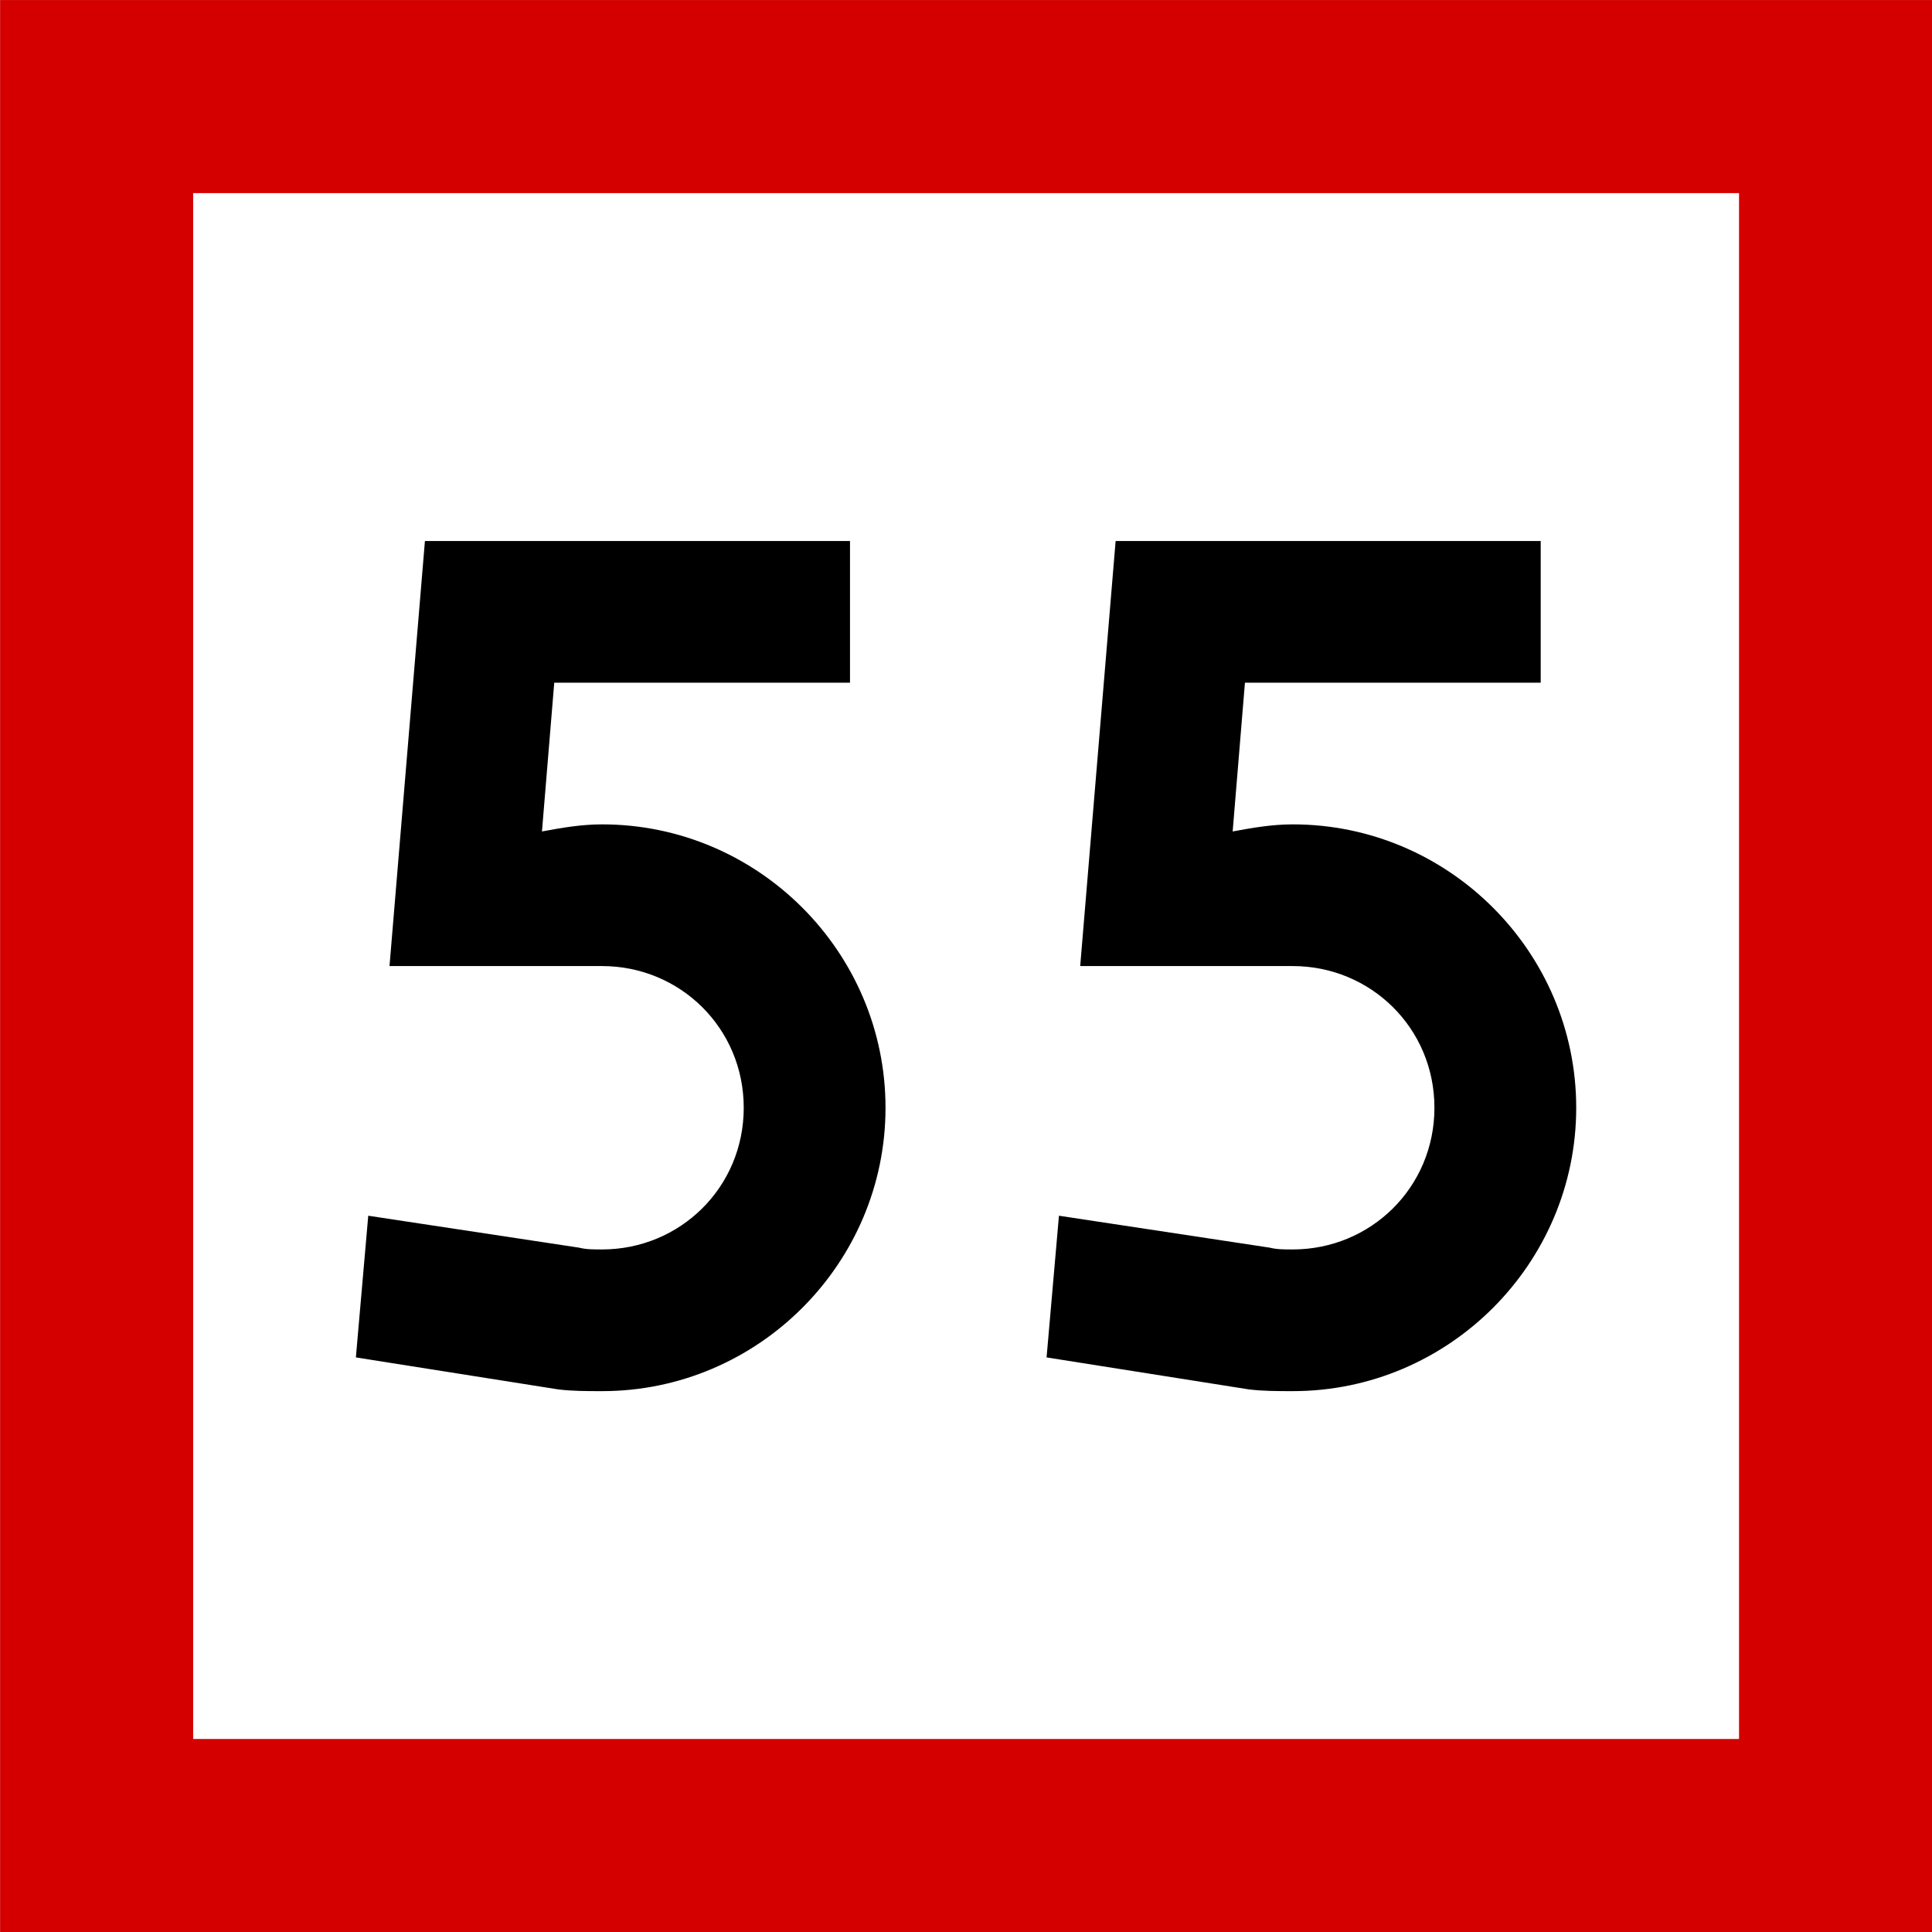
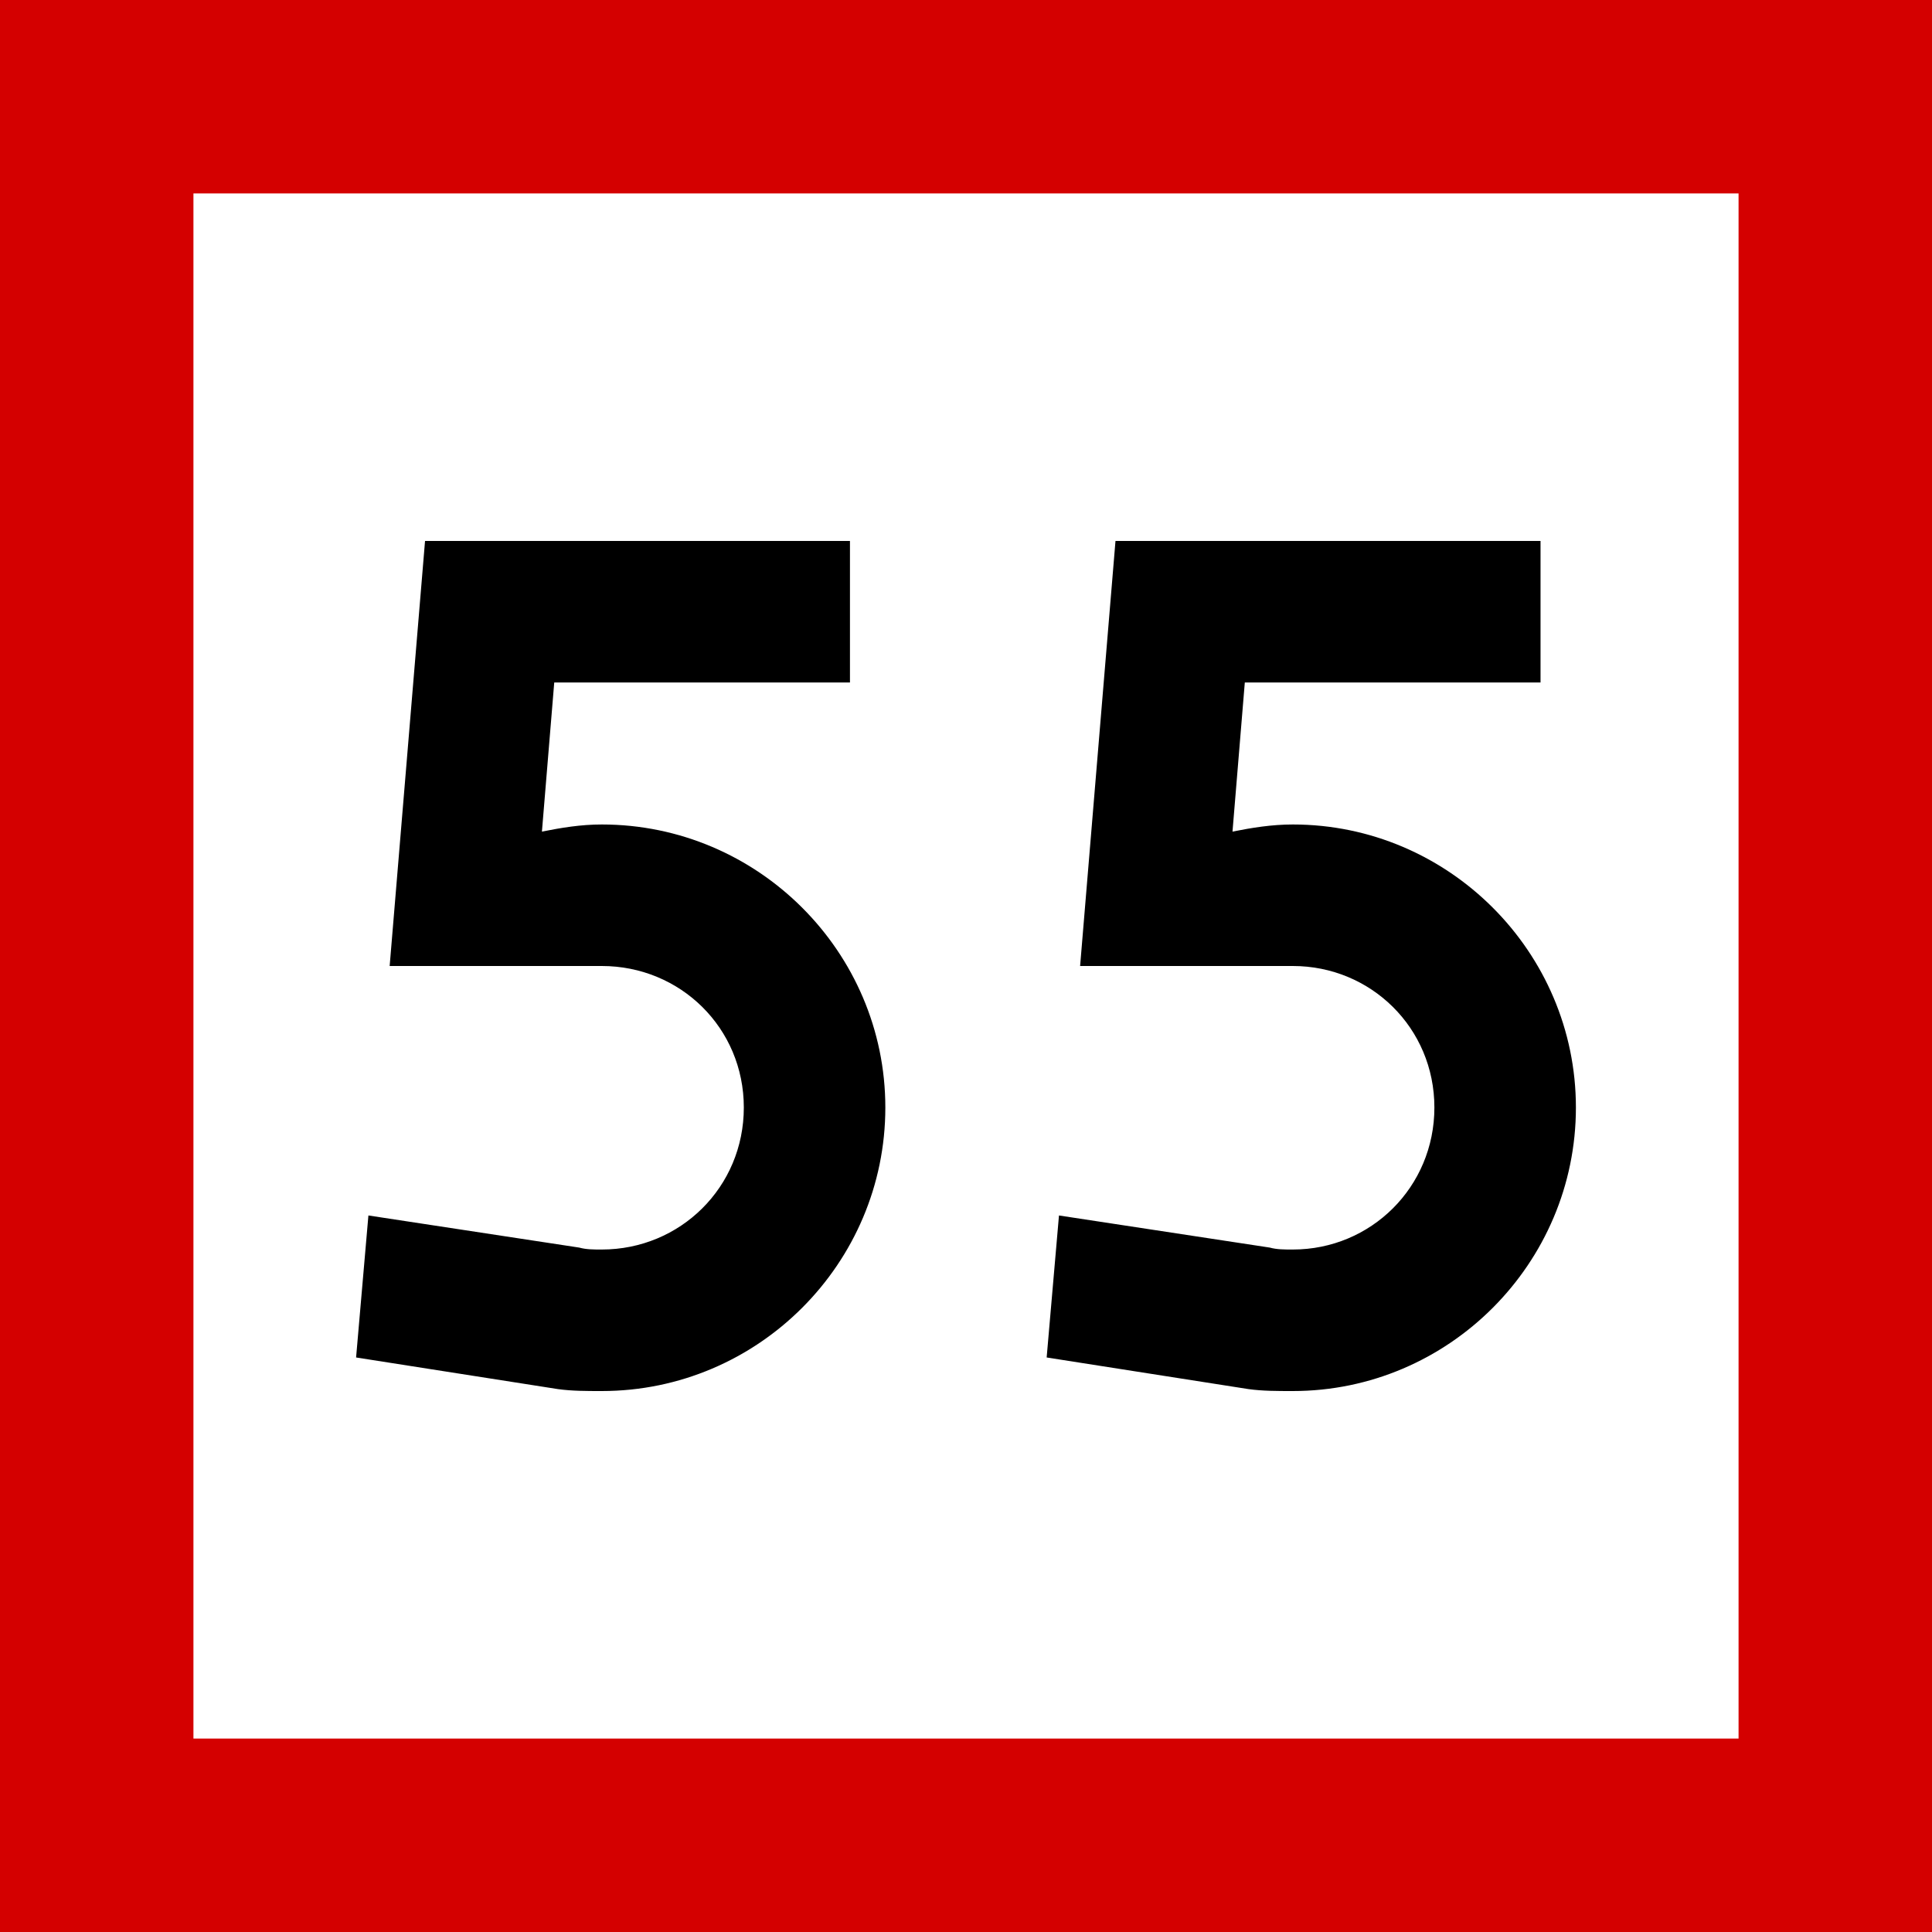
- <svg xmlns="http://www.w3.org/2000/svg" width="16" height="16" viewBox="0 0 4.233 4.233" version="1.1" id="svg1">
-   <defs id="defs1">
-     <rect x="30" y="84" width="120" height="132" id="rect1" />
-     <rect x="30" y="84" width="120" height="132" id="rect1-2" />
-     <rect x="30" y="84" width="120" height="132" id="rect1-1" />
-     <rect x="30" y="84" width="120" height="132" id="rect1-6" />
-     <rect x="30" y="84" width="120" height="132" id="rect1-3" />
-   </defs>
-   <g id="layer1" transform="translate(-151.8708,-144.1979)">
-     <rect style="fill:#d40000;fill-opacity:1;stroke-width:0.564;stroke-miterlimit:5" id="rect8" width="4.233" height="4.233" x="151.871" y="144.198" />
-     <rect style="fill:#ffffff;fill-opacity:1;stroke-width:0.564;stroke-miterlimit:5" id="rect9" width="3.387" height="3.387" x="152.294" y="144.621" />
-     <path d="m 33.112,79.5 h 3.131 V 78 h -4.5 l -0.375,4.5 h 2.25 c 0.825,0 1.5,0.656 1.5,1.5 0,0.844 -0.675,1.5 -1.5,1.5 -0.094,0 -0.169,0 -0.244,-0.019 l -2.231,-0.338 -0.131,1.5 2.138,0.338 C 33.3,87 33.45,87 33.619,87 c 1.65,0 3,-1.35 3,-3 0,-1.65 -1.35,-3 -3,-3 -0.225,0 -0.431,0.037 -0.637,0.075 z m 7.312,0 h 3.131 V 78 h -4.5 l -0.375,4.5 h 2.25 c 0.825,0 1.5,0.656 1.5,1.5 0,0.844 -0.675,1.5 -1.5,1.5 -0.094,0 -0.169,0 -0.244,-0.019 l -2.231,-0.338 -0.131,1.5 2.138,0.338 C 40.612,87 40.763,87 40.931,87 c 1.65,0 3,-1.35 3,-3 0,-1.65 -1.35,-3 -3,-3 -0.225,0 -0.431,0.037 -0.637,0.075 z" id="text1" style="-inkscape-font-specification:drogowskaz;stroke-width:1.6;stroke-miterlimit:5" transform="matrix(0.206963,0,0,0.206963,146.2322,129.2401)" aria-label="55" />
-   </g>
+ <svg xmlns="http://www.w3.org/2000/svg" width="16" height="16" viewBox="0 0 16 16">
+   <rect x="-1.6" y="-1.6" width="19.2" height="19.2" fill="rgb(83.137%, 0%, 0%)" fill-opacity="1" />
+   <path fill-rule="nonzero" fill="rgb(100%, 100%, 100%)" fill-opacity="1" d="M 1.602 1.602 L 14.398 1.602 L 14.398 14.398 L 1.602 14.398 Z M 1.602 1.602 " />
+   <path fill-rule="nonzero" fill="rgb(0%, 0%, 0%)" fill-opacity="1" d="M 4.59 5.652 L 7.039 5.652 L 7.039 4.48 L 3.52 4.48 L 3.227 8 L 4.984 8 C 5.633 8 6.16 8.512 6.16 9.172 C 6.16 9.832 5.633 10.348 4.984 10.348 C 4.914 10.348 4.855 10.348 4.797 10.332 L 3.051 10.066 L 2.949 11.242 L 4.621 11.504 C 4.738 11.52 4.855 11.52 4.984 11.52 C 6.277 11.52 7.332 10.465 7.332 9.172 C 7.332 7.883 6.277 6.828 4.984 6.828 C 4.809 6.828 4.648 6.855 4.488 6.887 Z M 10.309 5.652 L 12.758 5.652 L 12.758 4.48 L 9.238 4.48 L 8.945 8 L 10.707 8 C 11.352 8 11.879 8.512 11.879 9.172 C 11.879 9.832 11.352 10.348 10.707 10.348 C 10.633 10.348 10.574 10.348 10.516 10.332 L 8.77 10.066 L 8.668 11.242 L 10.34 11.504 C 10.457 11.52 10.574 11.52 10.707 11.52 C 11.996 11.52 13.051 10.465 13.051 9.172 C 13.051 7.883 11.996 6.828 10.707 6.828 C 10.531 6.828 10.367 6.855 10.207 6.887 Z M 10.309 5.652 " />
</svg>
